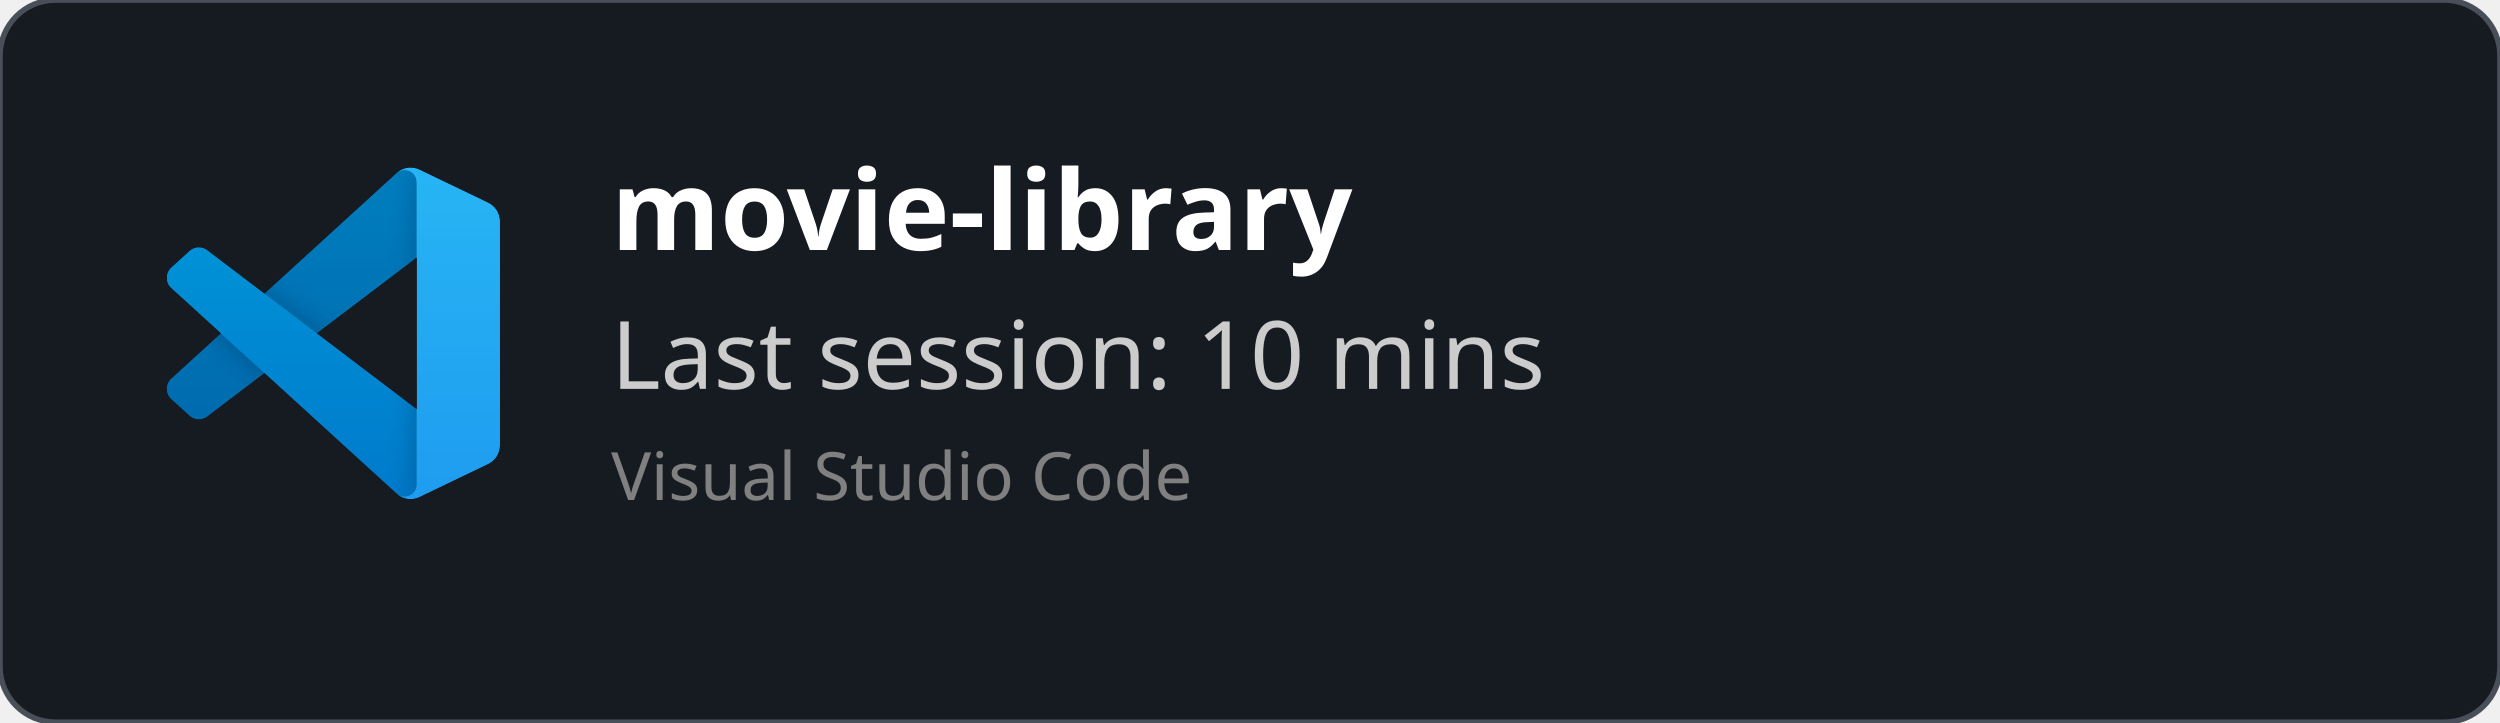
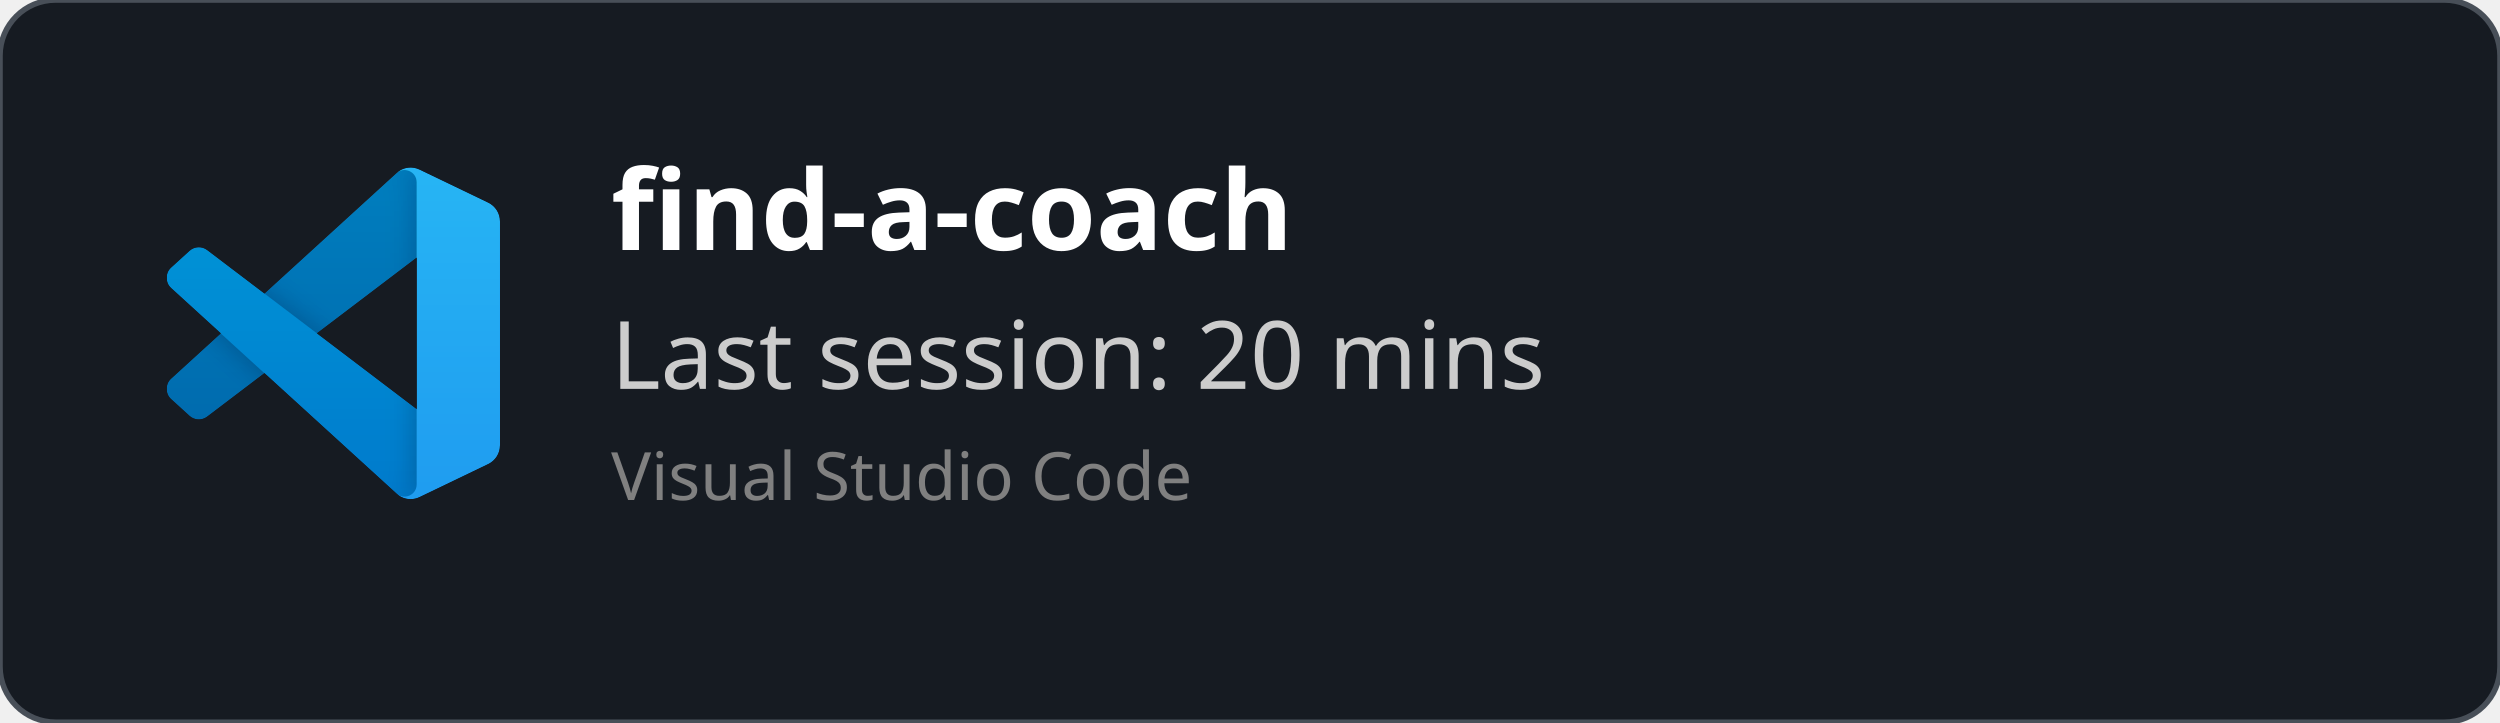
<svg xmlns="http://www.w3.org/2000/svg" width="450" height="130" viewBox="0 0 450 130" fill="none" role="img">
  <style>
    *{
        font-family: 'Segoe UI', Ubuntu, monospace
    }
    </style>
  <defs>
    <clipPath id="horizontalClip" x="20" y="20" width="500" height="200">
      <rect x="90" y="20" width="300" height="50" />
    </clipPath>
  </defs>
  <rect width="450" height="130" fill="rgba(22,27,34)" stroke="#484f58" stroke-width="1" fill-opacity="1" stroke-opacity="1" x="0" y="0" rx="10px" ry="10px">
    </rect>
  <svg width="60" height="60" x="30" y="30" viewBox="0 0 100 100" fill="none" id="vscode">
    <mask id="mask0" mask-type="alpha" maskUnits="userSpaceOnUse" x="0" y="0" width="100" height="100">
      <path fill-rule="evenodd" clip-rule="evenodd" d="M70.912 99.317C72.487 99.931 74.283 99.891 75.873 99.126L96.461 89.22C98.624 88.179 100 85.989 100 83.587V16.413C100 14.011 98.624 11.822 96.461 10.781L75.873 0.874C73.786 -0.13 71.345 0.116 69.513 1.447C69.252 1.637 69.003 1.849 68.769 2.083L29.355 38.041L12.187 25.01C10.589 23.797 8.354 23.896 6.869 25.246L1.363 30.255C-0.453 31.906 -0.455 34.763 1.359 36.417L16.247 50L1.359 63.583C-0.455 65.237 -0.453 68.094 1.363 69.745L6.869 74.754C8.354 76.104 10.589 76.204 12.187 74.99L29.355 61.959L68.769 97.917C69.392 98.541 70.125 99.01 70.912 99.317ZM75.015 27.299L45.109 50L75.015 72.701V27.299Z" fill="white" />
    </mask>
    <g mask="url(#mask0)">
      <path d="M96.461 10.796L75.857 0.876C73.472 -0.273 70.622 0.212 68.75 2.083L1.299 63.583C-0.516 65.237 -0.514 68.094 1.303 69.745L6.813 74.754C8.298 76.104 10.535 76.204 12.134 74.99L93.361 13.37C96.086 11.303 100 13.246 100 16.667V16.427C100 14.027 98.625 11.838 96.461 10.796Z" fill="#0065A9" />
      <g filter="url(#filter0_d)">
        <path d="M96.461 89.204L75.857 99.124C73.472 100.273 70.622 99.788 68.75 97.917L1.299 36.417C-0.516 34.763 -0.514 31.906 1.303 30.255L6.813 25.246C8.298 23.896 10.535 23.796 12.134 25.009L93.361 86.63C96.086 88.697 100 86.754 100 83.333V83.573C100 85.974 98.625 88.162 96.461 89.204Z" fill="#007ACC" />
      </g>
      <g filter="url(#filter1_d)">
        <path d="M75.858 99.126C73.472 100.274 70.622 99.788 68.75 97.917C71.056 100.223 75 98.59 75 95.328V4.672C75 1.41 71.056 -0.223 68.75 2.083C70.622 0.211 73.472 -0.274 75.858 0.874L96.459 10.781C98.623 11.822 100 14.011 100 16.413V83.587C100 85.989 98.623 88.179 96.459 89.22L75.858 99.126Z" fill="#1F9CF0" />
      </g>
      <g style="mix-blend-mode:overlay" opacity="0.25">
        <path fill-rule="evenodd" clip-rule="evenodd" d="M70.851 99.317C72.426 99.931 74.222 99.891 75.812 99.126L96.4 89.22C98.563 88.179 99.939 85.989 99.939 83.587V16.413C99.939 14.011 98.564 11.822 96.4 10.781L75.812 0.874C73.725 -0.13 71.284 0.116 69.453 1.447C69.191 1.637 68.942 1.849 68.708 2.083L29.294 38.041L12.126 25.01C10.528 23.796 8.293 23.896 6.809 25.246L1.302 30.255C-0.513 31.906 -0.515 34.763 1.298 36.417L16.186 50L1.298 63.583C-0.515 65.237 -0.513 68.094 1.302 69.745L6.809 74.754C8.293 76.104 10.528 76.204 12.126 74.99L29.294 61.959L68.708 97.917C69.332 98.54 70.064 99.01 70.851 99.317ZM74.954 27.299L45.048 50L74.954 72.701V27.299Z" fill="url(#paint0_linear)" />
      </g>
    </g>
    <defs>
      <filter id="filter0_d" x="-8.394" y="15.829" width="116.727" height="92.246" filterUnits="userSpaceOnUse" color-interpolation-filters="sRGB">
        <feFlood flood-opacity="0" result="BackgroundImageFix" />
        <feColorMatrix in="SourceAlpha" type="matrix" values="0 0 0 0 0 0 0 0 0 0 0 0 0 0 0 0 0 0 127 0" />
        <feOffset />
        <feGaussianBlur stdDeviation="4.167" />
        <feColorMatrix type="matrix" values="0 0 0 0 0 0 0 0 0 0 0 0 0 0 0 0 0 0 0.25 0" />
        <feBlend mode="overlay" in2="BackgroundImageFix" result="effect1_dropShadow" />
        <feBlend mode="normal" in="SourceGraphic" in2="effect1_dropShadow" result="shape" />
      </filter>
      <filter id="filter1_d" x="60.417" y="-8.076" width="47.917" height="116.151" filterUnits="userSpaceOnUse" color-interpolation-filters="sRGB">
        <feFlood flood-opacity="0" result="BackgroundImageFix" />
        <feColorMatrix in="SourceAlpha" type="matrix" values="0 0 0 0 0 0 0 0 0 0 0 0 0 0 0 0 0 0 127 0" />
        <feOffset />
        <feGaussianBlur stdDeviation="4.167" />
        <feColorMatrix type="matrix" values="0 0 0 0 0 0 0 0 0 0 0 0 0 0 0 0 0 0 0.25 0" />
        <feBlend mode="overlay" in2="BackgroundImageFix" result="effect1_dropShadow" />
        <feBlend mode="normal" in="SourceGraphic" in2="effect1_dropShadow" result="shape" />
      </filter>
      <linearGradient id="paint0_linear" x1="49.939" y1="0.258" x2="49.939" y2="99.742" gradientUnits="userSpaceOnUse">
        <stop stop-color="white" />
        <stop offset="1" stop-color="white" stop-opacity="0" />
      </linearGradient>
    </defs>
  </svg>
  <text x="110" y="45" font-size="20" clip-path="url(#horizontalClip)" font-weight="bold" font-family="Ubuntu" fill="white">
-     movie-library
+     find-a-coach
    </text>
  <text x="110" y="70" font-size="17px" font-family="Ubuntu" fill="#ccc">
-     Last session: 10 mins
+     Last session: 20 mins
    </text>
  <text x="110" y="90" font-size="12px" font-family="Ubuntu" fill="grey">
    Visual Studio Code
    </text>
</svg>
